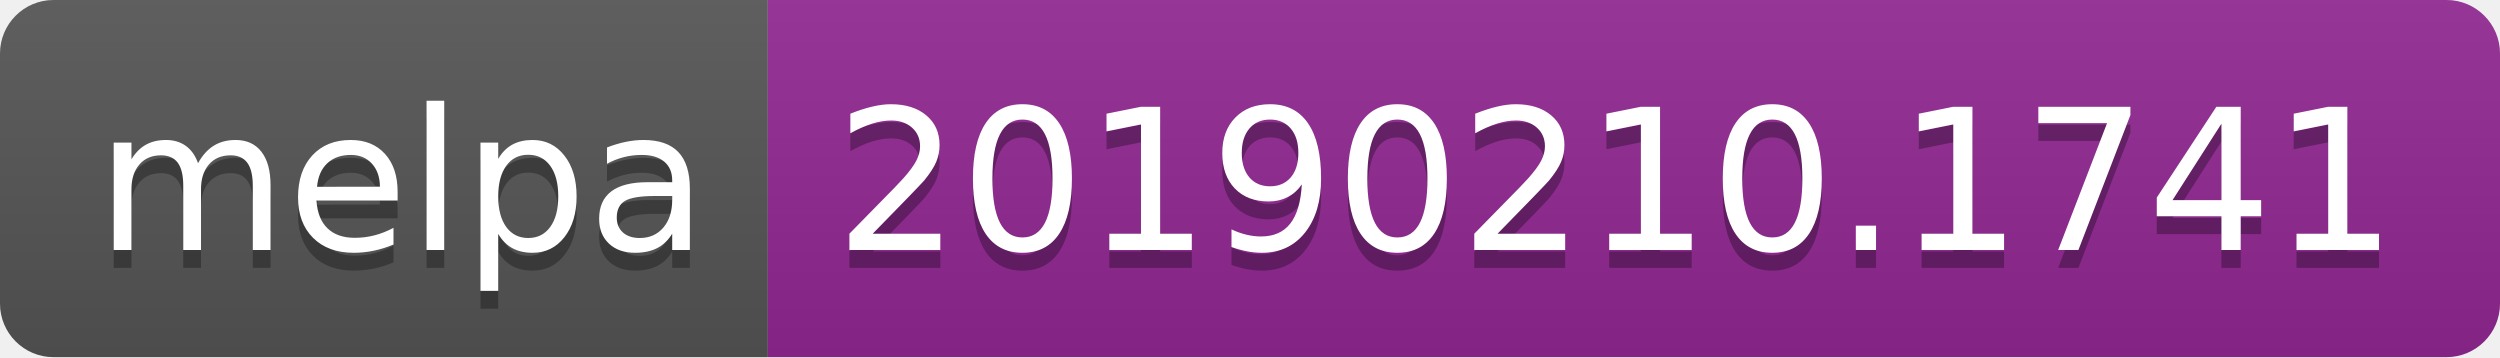
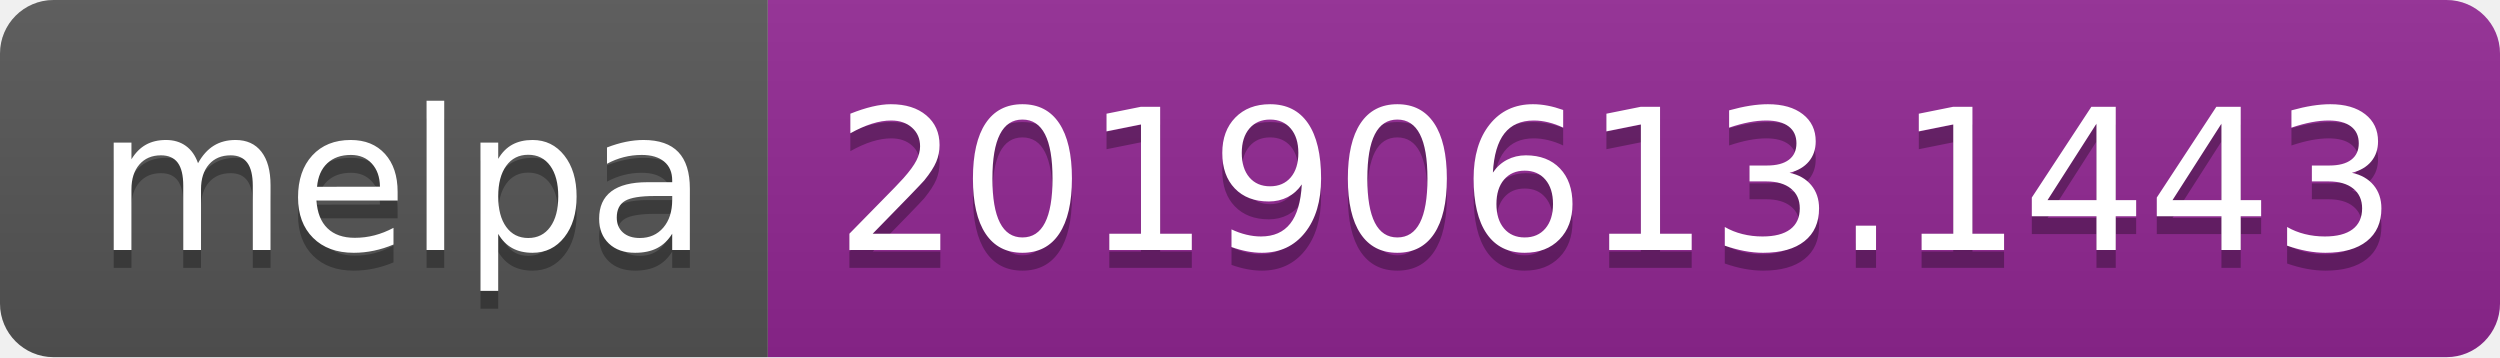
<svg xmlns="http://www.w3.org/2000/svg" width="140" height="20">
  <linearGradient id="b" x2="0" y2="100%">
    <stop offset="0" stop-color="#bbb" stop-opacity=".1" />
    <stop offset="1" stop-opacity=".1" />
  </linearGradient>
  <clipPath id="a">
    <rect width="140" height="20" rx="3" fill="#fff" />
  </clipPath>
  <g clip-path="url(#a)">
    <path fill="#555" d="M0 0h43v20H0z" />
    <path fill="#922793" d="M43 0h97v20H43z" />
    <path fill="url(#b)" d="M0 0h140v20H0z" />
  </g>
  <g fill="#fff" text-anchor="middle" font-family="DejaVu Sans,Verdana,Geneva,sans-serif" font-size="110">
    <text x="225" y="150" fill="#010101" fill-opacity=".3" transform="scale(.1)" textLength="330">melpa</text>
    <text x="225" y="140" transform="scale(.1)" textLength="330">melpa</text>
-     <text x="905" y="150" fill="#010101" fill-opacity=".3" transform="scale(.1)" textLength="870">20190210.1741</text>
-     <text x="905" y="140" transform="scale(.1)" textLength="870">20190210.1741</text>
+     <text x="905" y="150" fill="#010101" fill-opacity=".3" transform="scale(.1)" textLength="870">20190613.1443</text>
+     <text x="905" y="140" transform="scale(.1)" textLength="870">20190613.1443</text>
  </g>
</svg>
